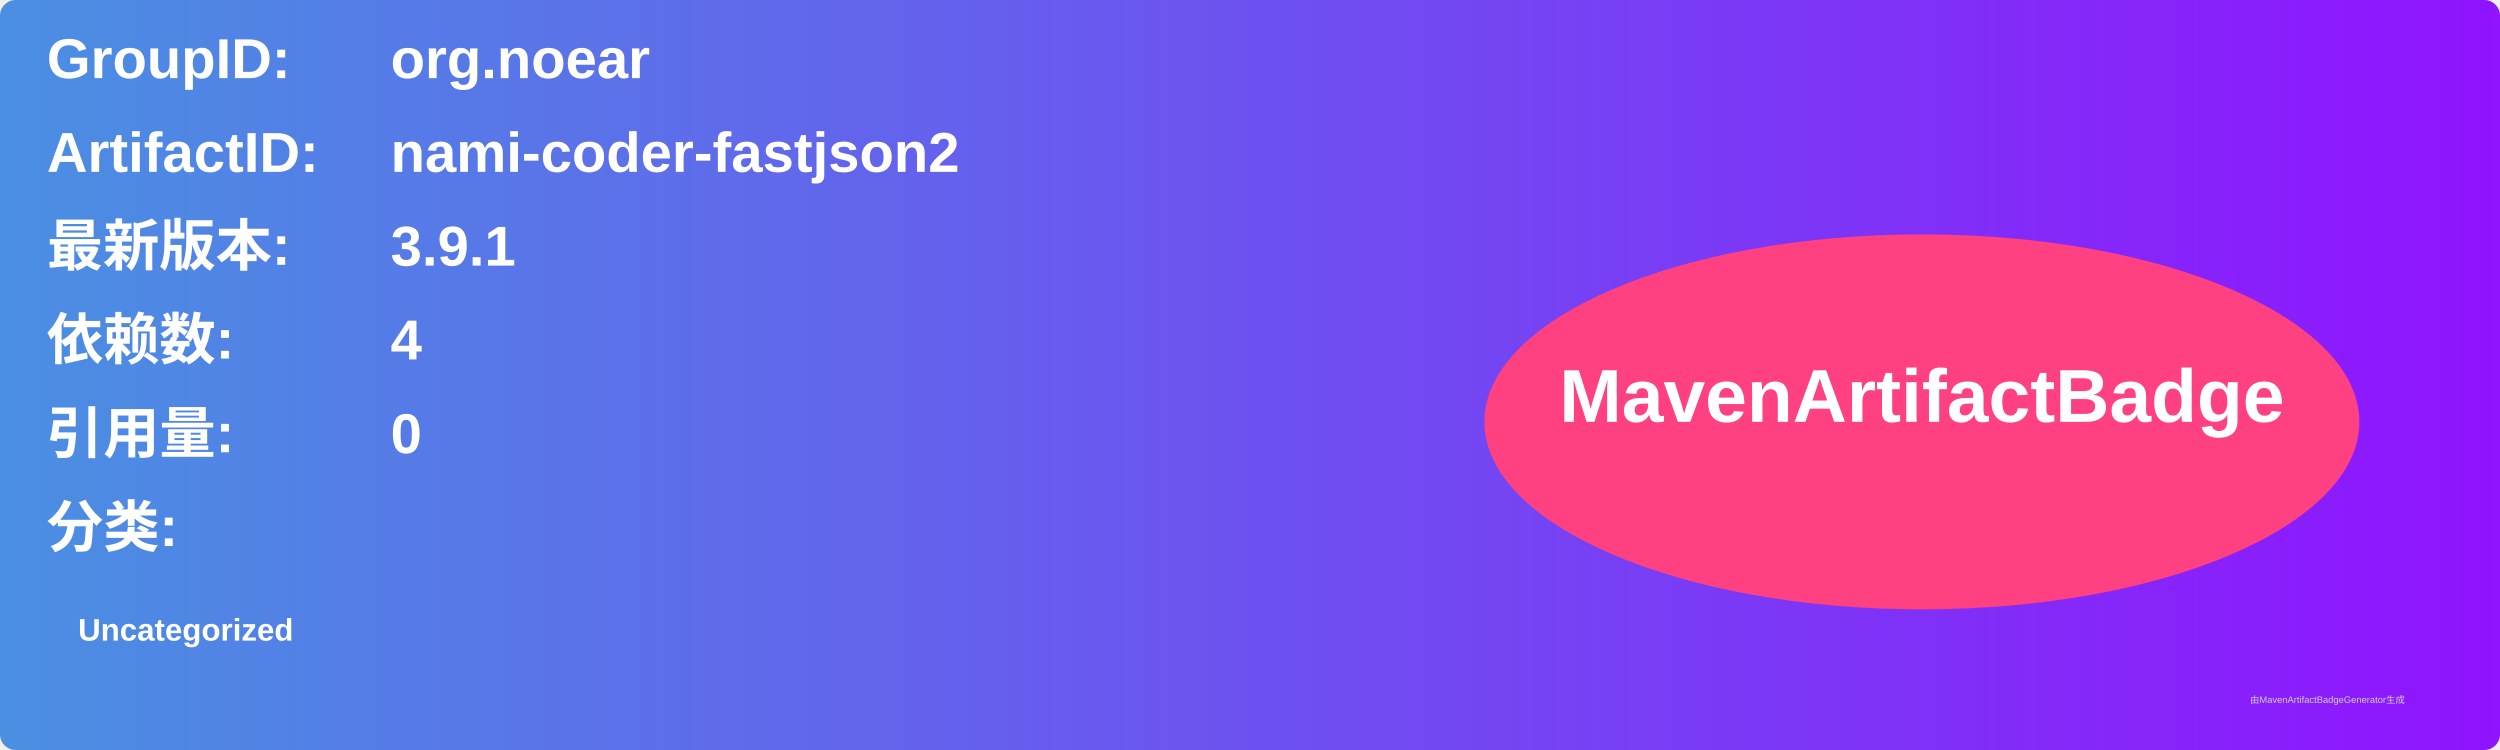
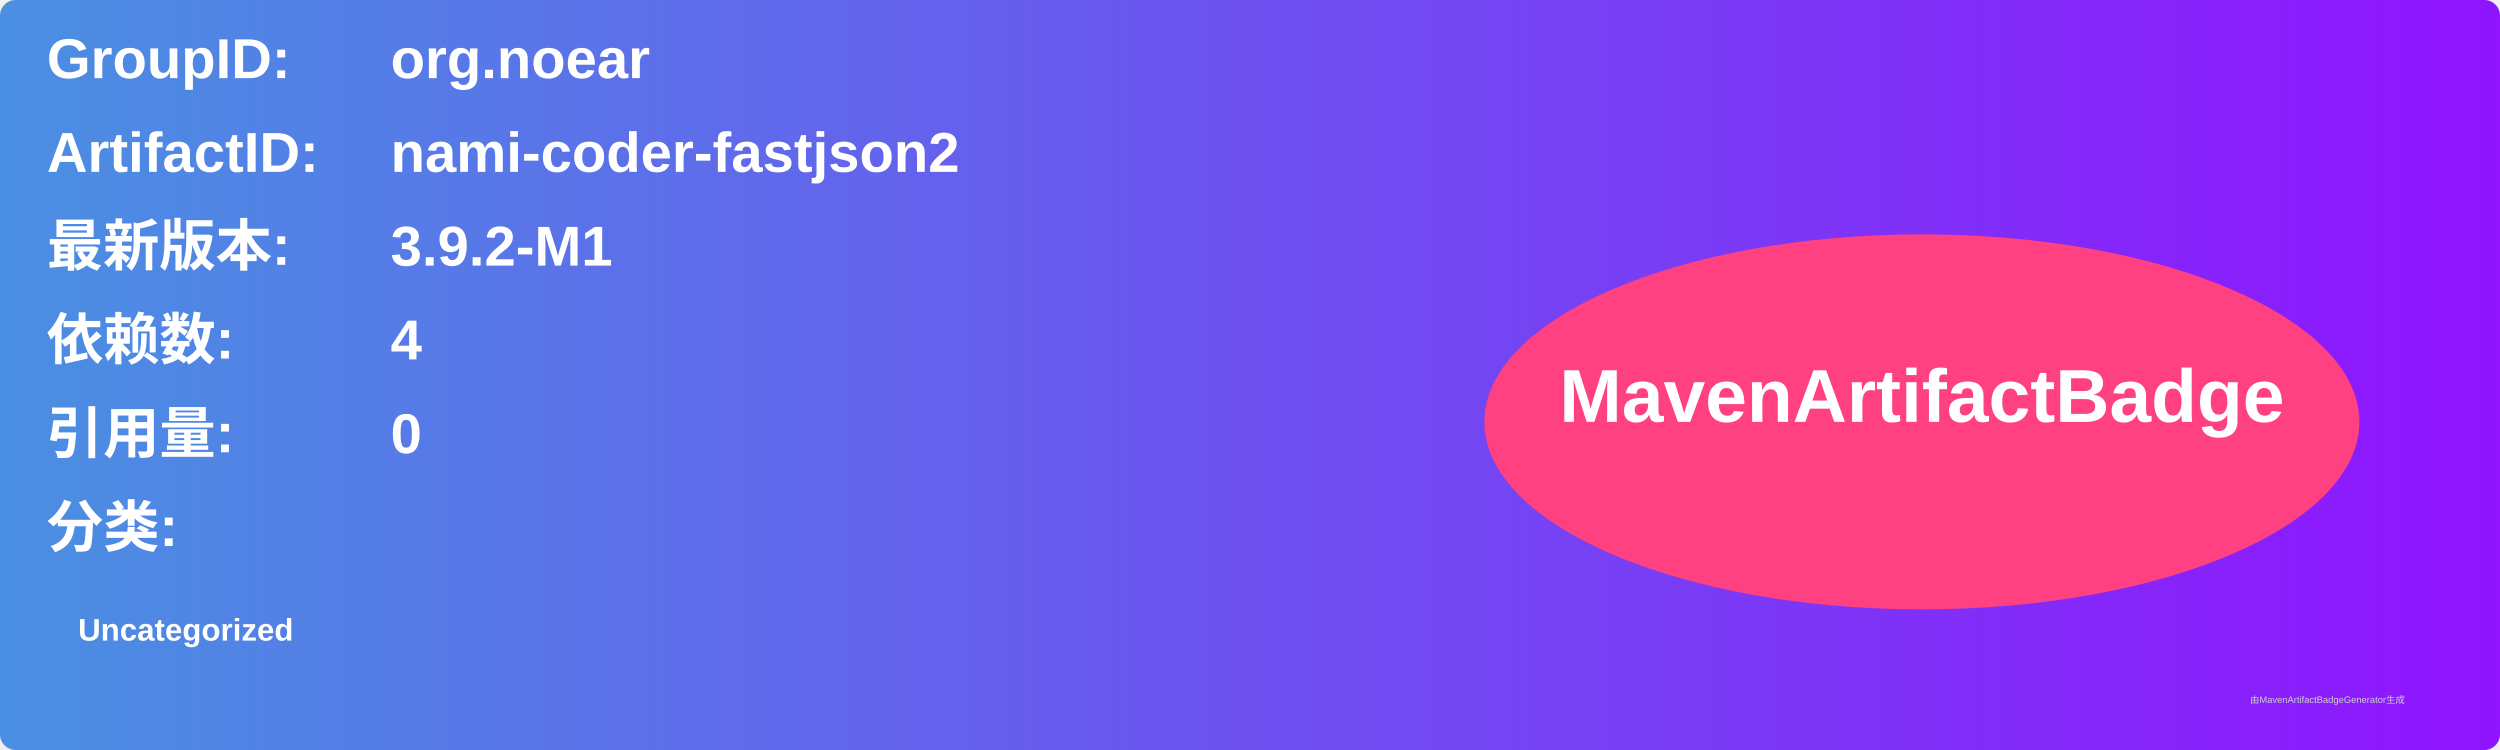
<svg xmlns="http://www.w3.org/2000/svg" width="800" height="240" viewBox="0 0 800 240">
  <linearGradient id="grad" x1="0%" y1="0%" x2="100%" y2="0%">
    <stop offset="0%" stop-color="#4a90e2" />
    <stop offset="100%" stop-color="#9013fe" />
  </linearGradient>
  <rect width="100%" height="100%" rx="5" ry="5" fill="url(#grad)" />
  <g transform="translate(15, 15)">
    <text x="0" y="10" font-family="Arial" font-size="18" fill="white" font-weight="bold" width="260">GroupID:</text>
    <text x="110" y="10" font-family="Arial" font-size="18" fill="white" font-weight="bold" width="460">org.noear</text>
    <text x="0" y="40" font-family="Arial" font-size="18" fill="white" font-weight="bold" width="260">ArtifactID:</text>
    <text x="110" y="40" font-family="Arial" font-size="18" fill="white" font-weight="bold" width="460">nami-coder-fastjson2</text>
    <text x="0" y="70" font-family="Arial" font-size="18" fill="white" font-weight="bold">最新版本:</text>
    <text x="110" y="70" font-family="Arial" font-size="18" fill="white" font-weight="bold">
-       <tspan font-weight="bold">3.9.1</tspan>
+       <tspan font-weight="bold">3.9.2-M1</tspan>
    </text>
    <text x="0" y="100" font-family="Arial" font-size="18" fill="white" font-weight="bold">依赖数: </text>
    <text x="110" y="100" font-family="Arial" font-size="18" fill="white">
      <tspan font-weight="bold">4</tspan>
    </text>
    <text x="0" y="130" font-family="Arial" font-size="18" fill="white" font-weight="bold">引用量: </text>
    <text x="110" y="130" font-family="Arial" font-size="18" fill="white">
      <tspan font-weight="bold">0</tspan>
    </text>
    <text x="0" y="160" font-family="Arial" font-size="18" fill="white" font-weight="bold">分类:</text>
    <text x="10" y="190" font-family="Arial" font-size="10" fill="white">
      <tspan font-weight="bold">Uncategorized</tspan>
    </text>
    <ellipse cx="600" cy="120" rx="140" ry="60" fill="#ff4081" />
    <text x="600" y="120" text-anchor="middle" font-family="Arial" font-size="24" fill="white" font-weight="bold">MavenArtifactBadge</text>
  </g>
  <text x="720" y="225" font-family="Arial" font-size="3" fill="#d0d0d0">由MavenArtifactBadgeGenerator生成</text>
</svg>
